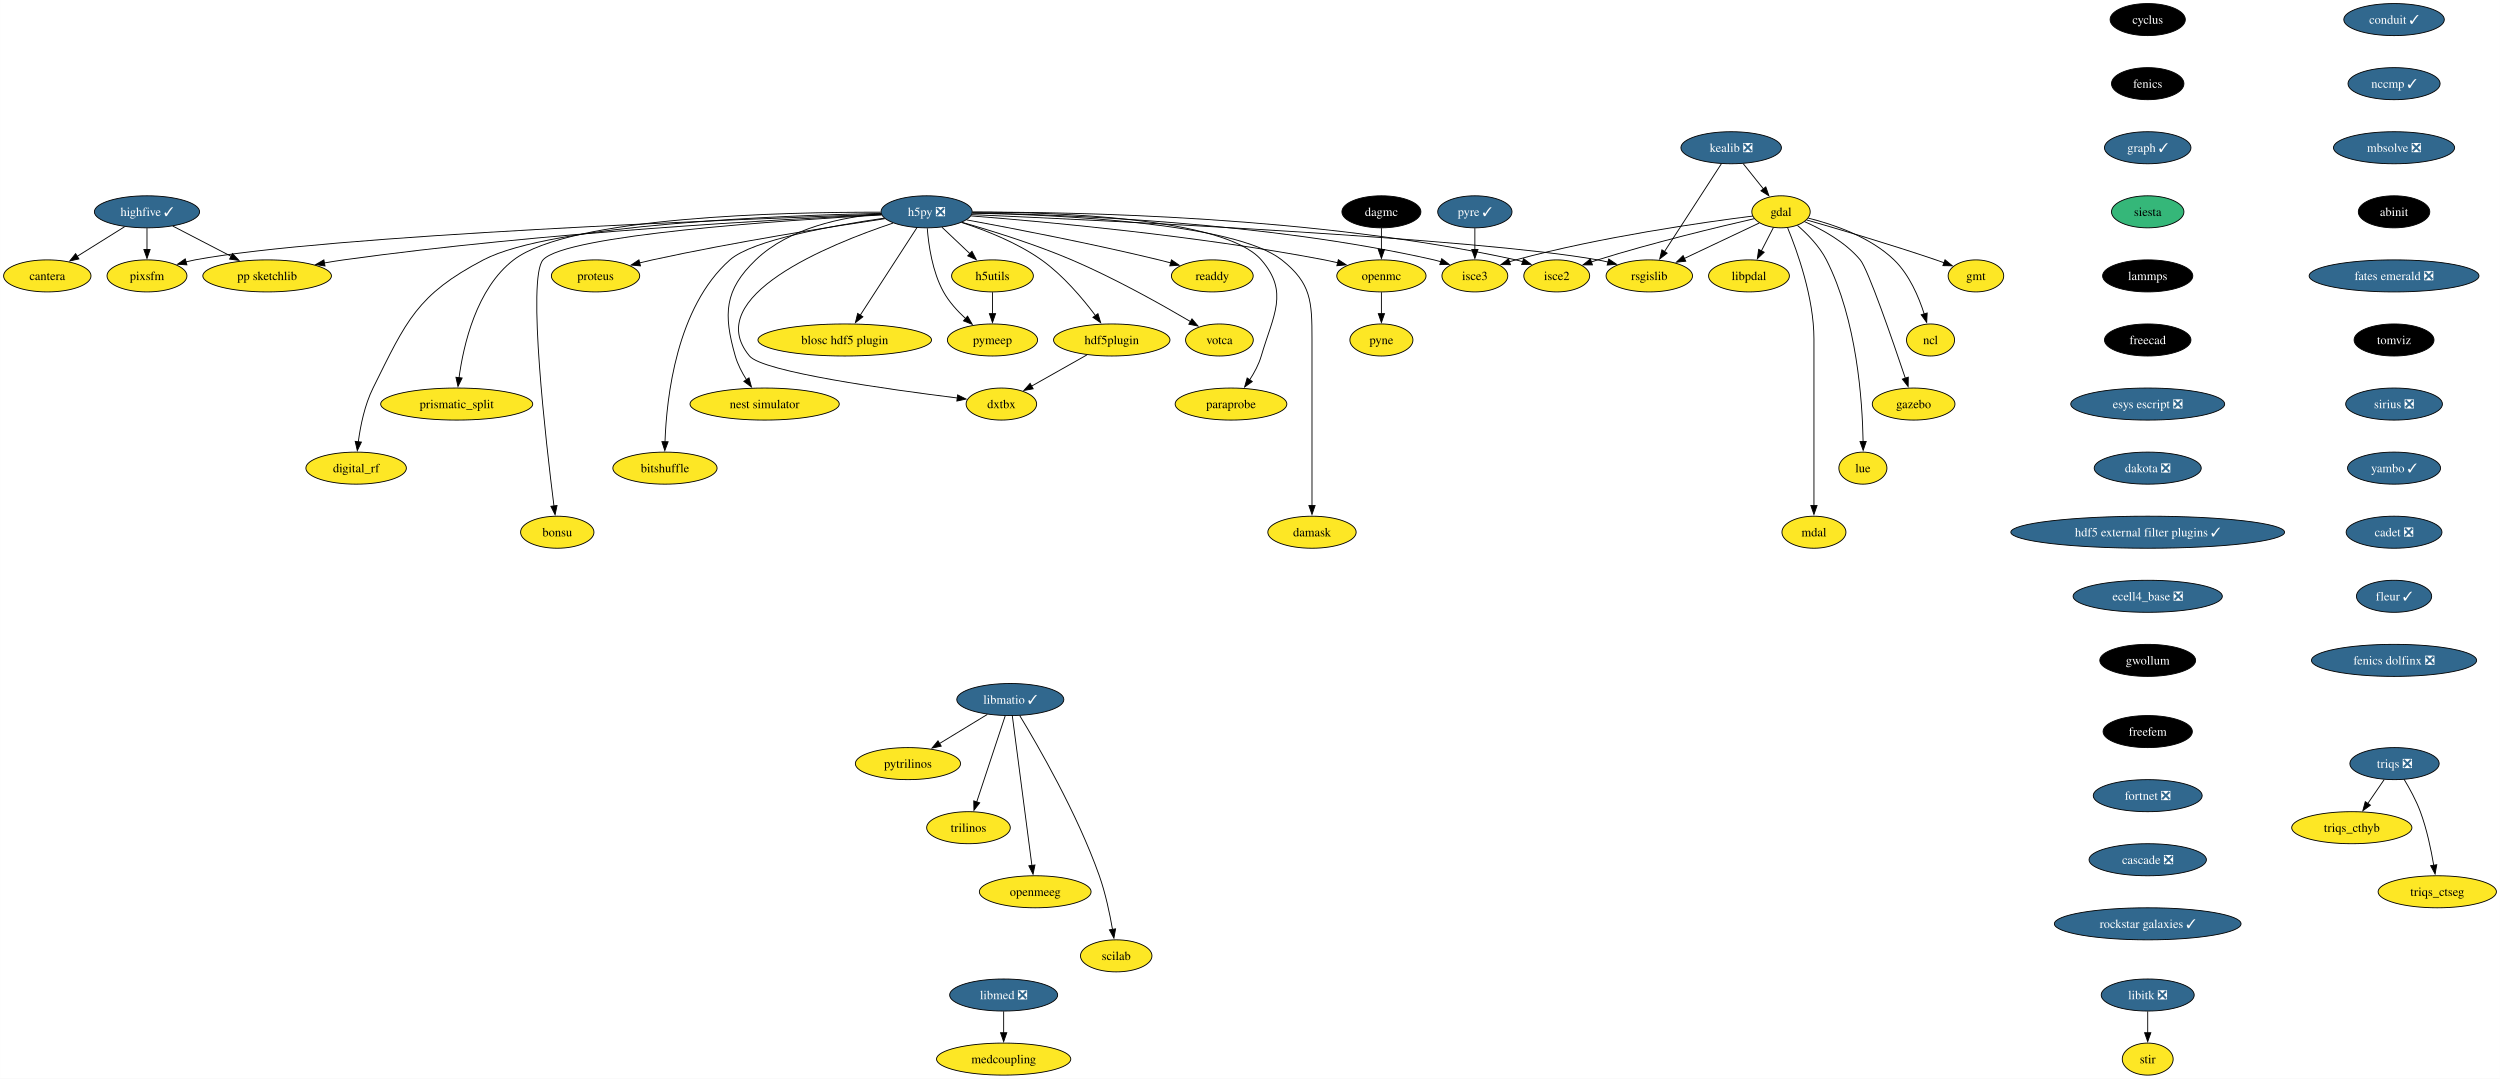
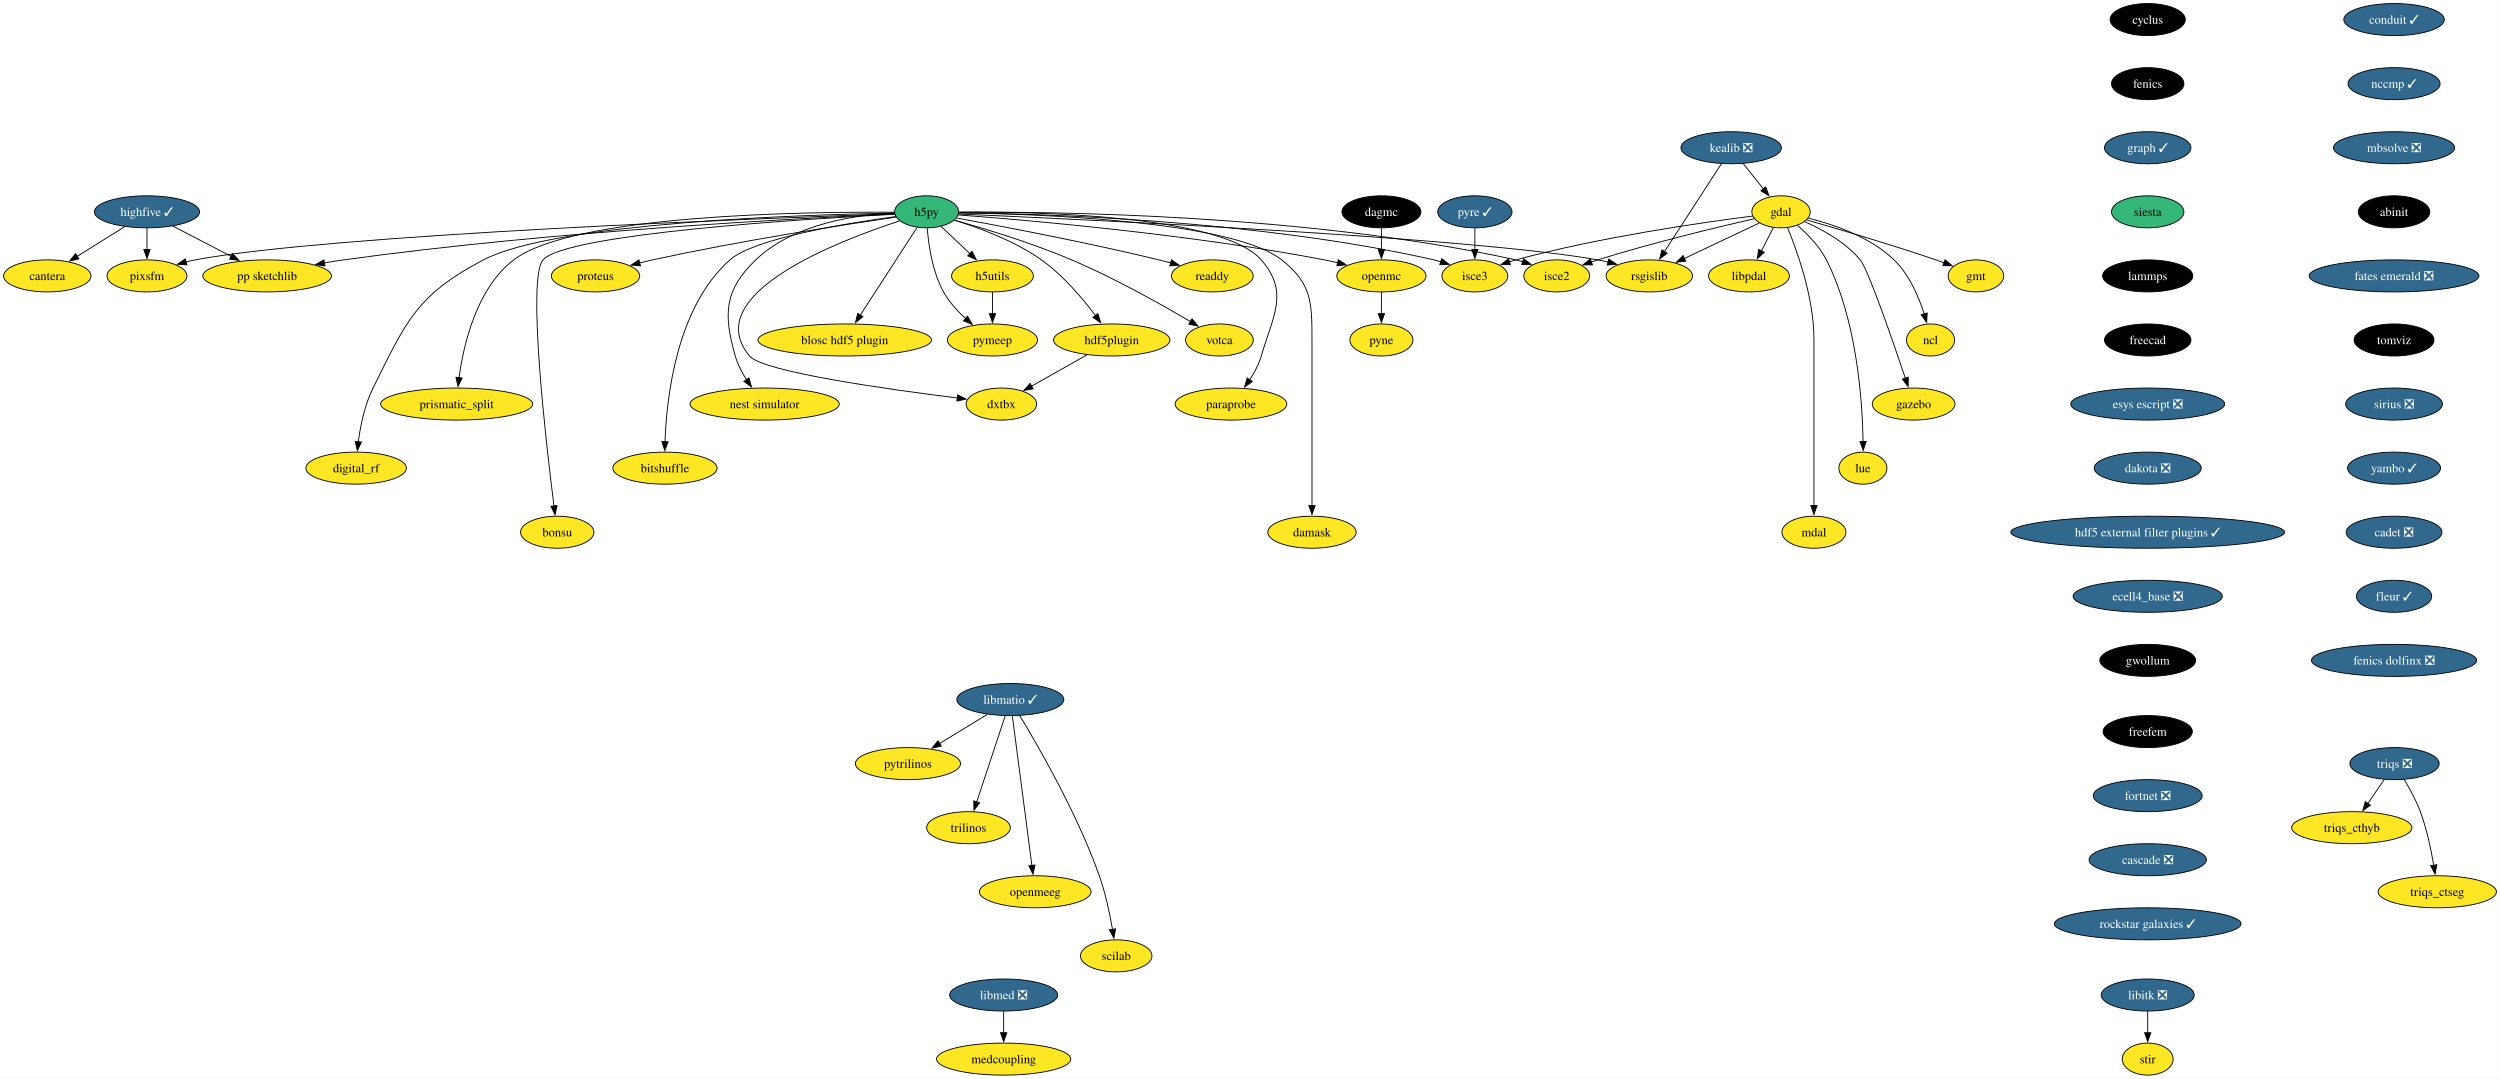
<svg xmlns="http://www.w3.org/2000/svg" xmlns:xlink="http://www.w3.org/1999/xlink" width="2809pt" height="1212pt" viewBox="0.00 0.00 2808.90 1212.00">
  <g id="graph0" class="graph" transform="scale(1 1) rotate(0) translate(4 1208)">
    <polygon fill="white" stroke="none" points="-4,4 -4,-1208 2804.9,-1208 2804.9,4 -4,4" />
    <g id="node1" class="node">
      <g id="a_node1">
        <a xlink:href="https://github.com/conda-forge/cyclus-feedstock" xlink:title="cyclus">
          <ellipse fill="#000000" stroke="black" cx="2409.12" cy="-1186" rx="42.26" ry="18" />
          <text text-anchor="middle" x="2409.12" y="-1181.33" font-family="Times,serif" font-size="14.00" fill="white">cyclus</text>
        </a>
      </g>
    </g>
    <g id="node2" class="node">
      <g id="a_node2">
        <a xlink:href="https://github.com/conda-forge/fenics-feedstock" xlink:title="fenics">
          <ellipse fill="#000000" stroke="black" cx="2409.12" cy="-1114" rx="40.69" ry="18" />
          <text text-anchor="middle" x="2409.12" y="-1109.33" font-family="Times,serif" font-size="14.00" fill="white">fenics</text>
        </a>
      </g>
    </g>
    <g id="node3" class="node">
      <g id="a_node3">
        <a xlink:href="https://github.com/conda-forge/graph-feedstock/pull/11" xlink:title="graph ✓">
          <ellipse fill="#31688e" stroke="black" cx="2409.12" cy="-1042" rx="48.58" ry="18" />
          <text text-anchor="middle" x="2409.12" y="-1037.33" font-family="Times,serif" font-size="14.00" fill="white">graph ✓</text>
        </a>
      </g>
    </g>
    <g id="node14" class="node">
      <g id="a_node14">
        <a xlink:href="https://github.com/conda-forge/siesta-feedstock" xlink:title="siesta">
          <ellipse fill="#35b779" stroke="black" cx="2409.12" cy="-970" rx="40.69" ry="18" />
          <text text-anchor="middle" x="2409.12" y="-965.33" font-family="Times,serif" font-size="14.00">siesta</text>
        </a>
      </g>
    </g>
    <g id="node4" class="node">
      <g id="a_node4">
        <a xlink:href="https://github.com/conda-forge/gdal-feedstock" xlink:title="gdal">
          <ellipse fill="#fde725" stroke="black" cx="1997.1" cy="-970" rx="32.79" ry="18" />
          <text text-anchor="middle" x="1997.1" y="-965.33" font-family="Times,serif" font-size="14.00">gdal</text>
        </a>
      </g>
    </g>
    <g id="node5" class="node">
      <g id="a_node5">
        <a xlink:href="https://github.com/conda-forge/gmt-feedstock" xlink:title="gmt">
          <ellipse fill="#fde725" stroke="black" cx="2216.1" cy="-898" rx="31.22" ry="18" />
          <text text-anchor="middle" x="2216.1" y="-893.33" font-family="Times,serif" font-size="14.00">gmt</text>
        </a>
      </g>
    </g>
    <g id="edge3" class="edge">
      <path fill="none" stroke="black" d="M2025.92,-960.85C2060.59,-950.9 2120.44,-933.27 2171.1,-916 2174.14,-914.96 2177.28,-913.86 2180.43,-912.72" />
      <polygon fill="black" stroke="black" points="2181.39,-916.1 2189.56,-909.35 2178.97,-909.53 2181.39,-916.1" />
    </g>
    <g id="node6" class="node">
      <g id="a_node6">
        <a xlink:href="https://github.com/conda-forge/ncl-feedstock" xlink:title="ncl">
          <ellipse fill="#fde725" stroke="black" cx="2165.1" cy="-826" rx="27" ry="18" />
          <text text-anchor="middle" x="2165.1" y="-821.33" font-family="Times,serif" font-size="14.00">ncl</text>
        </a>
      </g>
    </g>
    <g id="edge4" class="edge">
      <path fill="none" stroke="black" d="M2027.82,-962.9C2055.98,-955.89 2097.27,-941.87 2124.1,-916 2141.22,-899.49 2151.87,-874.48 2158.01,-855.17" />
      <polygon fill="black" stroke="black" points="2161.32,-856.32 2160.77,-845.74 2154.6,-854.35 2161.32,-856.32" />
    </g>
    <g id="node7" class="node">
      <g id="a_node7">
        <a xlink:href="https://github.com/conda-forge/rsgislib-feedstock" xlink:title="rsgislib">
          <ellipse fill="#fde725" stroke="black" cx="1849.1" cy="-898" rx="48.58" ry="18" />
          <text text-anchor="middle" x="1849.1" y="-893.33" font-family="Times,serif" font-size="14.00">rsgislib</text>
        </a>
      </g>
    </g>
    <g id="edge5" class="edge">
      <path fill="none" stroke="black" d="M1972.66,-957.44C1949.76,-946.61 1915.13,-930.23 1888.36,-917.57" />
      <polygon fill="black" stroke="black" points="1890.06,-914.5 1879.52,-913.39 1887.07,-920.83 1890.06,-914.5" />
    </g>
    <g id="node8" class="node">
      <g id="a_node8">
        <a xlink:href="https://github.com/conda-forge/isce2-feedstock" xlink:title="isce2">
          <ellipse fill="#fde725" stroke="black" cx="1745.1" cy="-898" rx="37" ry="18" />
          <text text-anchor="middle" x="1745.1" y="-893.33" font-family="Times,serif" font-size="14.00">isce2</text>
        </a>
      </g>
    </g>
    <g id="edge6" class="edge">
      <path fill="none" stroke="black" d="M1967.16,-962.31C1926.82,-953.07 1852.96,-935.33 1791.1,-916 1788.73,-915.26 1786.29,-914.46 1783.85,-913.64" />
      <polygon fill="black" stroke="black" points="1785.19,-910.4 1774.59,-910.39 1782.87,-917 1785.19,-910.4" />
    </g>
    <g id="node9" class="node">
      <g id="a_node9">
        <a xlink:href="https://github.com/conda-forge/gazebo-feedstock" xlink:title="gazebo">
          <ellipse fill="#fde725" stroke="black" cx="2146.1" cy="-754" rx="46.47" ry="18" />
          <text text-anchor="middle" x="2146.1" y="-749.33" font-family="Times,serif" font-size="14.00">gazebo</text>
        </a>
      </g>
    </g>
    <g id="edge7" class="edge">
      <path fill="none" stroke="black" d="M2023.37,-959.04C2043.07,-950.37 2069.4,-936.02 2086.1,-916 2094.94,-905.41 2122.33,-826.07 2136.85,-782.86" />
      <polygon fill="black" stroke="black" points="2140.08,-784.24 2139.93,-773.65 2133.44,-782.02 2140.08,-784.24" />
    </g>
    <g id="node10" class="node">
      <g id="a_node10">
        <a xlink:href="https://github.com/conda-forge/lue-feedstock" xlink:title="lue">
          <ellipse fill="#fde725" stroke="black" cx="2089.1" cy="-682" rx="27" ry="18" />
          <text text-anchor="middle" x="2089.1" y="-677.33" font-family="Times,serif" font-size="14.00">lue</text>
        </a>
      </g>
    </g>
    <g id="edge8" class="edge">
      <path fill="none" stroke="black" d="M2015.53,-954.76C2026.74,-945.06 2040.35,-931.25 2048.1,-916 2082.36,-848.58 2088.55,-757.62 2089.33,-711.85" />
      <polygon fill="black" stroke="black" points="2092.82,-711.99 2089.41,-701.97 2085.82,-711.94 2092.82,-711.99" />
    </g>
    <g id="node11" class="node">
      <g id="a_node11">
        <a xlink:href="https://github.com/conda-forge/mdal-feedstock" xlink:title="mdal">
          <ellipse fill="#fde725" stroke="black" cx="2034.1" cy="-610" rx="35.95" ry="18" />
          <text text-anchor="middle" x="2034.1" y="-605.33" font-family="Times,serif" font-size="14.00">mdal</text>
        </a>
      </g>
    </g>
    <g id="edge9" class="edge">
      <path fill="none" stroke="black" d="M2004.41,-952.32C2015.2,-926.15 2034.1,-873.62 2034.1,-827 2034.1,-827 2034.1,-827 2034.1,-753 2034.1,-713.74 2034.1,-668.38 2034.1,-639.69" />
      <polygon fill="black" stroke="black" points="2037.6,-640 2034.1,-630 2030.6,-640 2037.6,-640" />
    </g>
    <g id="node12" class="node">
      <g id="a_node12">
        <a xlink:href="https://github.com/conda-forge/isce3-feedstock" xlink:title="isce3">
          <ellipse fill="#fde725" stroke="black" cx="1653.1" cy="-898" rx="37" ry="18" />
          <text text-anchor="middle" x="1653.1" y="-893.33" font-family="Times,serif" font-size="14.00">isce3</text>
        </a>
      </g>
    </g>
    <g id="edge10" class="edge">
      <path fill="none" stroke="black" d="M1965.38,-965.24C1910.47,-958.33 1794.45,-941.87 1699.1,-916 1696.7,-915.35 1694.25,-914.62 1691.78,-913.85" />
      <polygon fill="black" stroke="black" points="1693.09,-910.6 1682.5,-910.72 1690.86,-917.23 1693.09,-910.6" />
    </g>
    <g id="node13" class="node">
      <g id="a_node13">
        <a xlink:href="https://github.com/conda-forge/libpdal-feedstock" xlink:title="libpdal">
          <ellipse fill="#fde725" stroke="black" cx="1961.1" cy="-898" rx="45.42" ry="18" />
          <text text-anchor="middle" x="1961.1" y="-893.33" font-family="Times,serif" font-size="14.00">libpdal</text>
        </a>
      </g>
    </g>
    <g id="edge11" class="edge">
      <path fill="none" stroke="black" d="M1988.57,-952.41C1984.51,-944.51 1979.54,-934.85 1974.96,-925.94" />
      <polygon fill="black" stroke="black" points="1978.2,-924.59 1970.52,-917.3 1971.98,-927.8 1978.2,-924.59" />
    </g>
    <g id="node43" class="node">
      <g id="a_node43">
        <a xlink:href="https://github.com/conda-forge/lammps-feedstock" xlink:title="lammps">
          <ellipse fill="#000000" stroke="black" cx="2409.12" cy="-898" rx="50.68" ry="18" />
          <text text-anchor="middle" x="2409.12" y="-893.33" font-family="Times,serif" font-size="14.00" fill="white">lammps</text>
        </a>
      </g>
    </g>
    <g id="node15" class="node">
      <g id="a_node15">
-         <a xlink:href="https://github.com/conda-forge/h5py-feedstock/pull/147" xlink:title="h5py ❎">
-           <ellipse fill="#31688e" stroke="black" cx="1037.1" cy="-970" rx="51.21" ry="18" />
-           <text text-anchor="middle" x="1037.1" y="-965.33" font-family="Times,serif" font-size="14.00" fill="white">h5py ❎</text>
+         <a xlink:href="https://github.com/conda-forge/h5py-feedstock" xlink:title="h5py">
+           <ellipse fill="#35b779" stroke="black" cx="1037.1" cy="-970" rx="35.95" ry="18" />
+           <text text-anchor="middle" x="1037.1" y="-965.33" font-family="Times,serif" font-size="14.00">h5py</text>
        </a>
      </g>
    </g>
    <g id="edge13" class="edge">
-       <path fill="none" stroke="black" d="M1087.99,-966.85C1234.49,-960.44 1655.4,-940.36 1791.1,-916 1794.94,-915.31 1798.88,-914.47 1802.82,-913.52" />
+       <path fill="none" stroke="black" d="M1073.15,-967.49C1203.57,-961.89 1650.48,-941.25 1791.1,-916 1794.94,-915.31 1798.88,-914.47 1802.82,-913.52" />
      <polygon fill="black" stroke="black" points="1803.55,-916.95 1812.35,-911.04 1801.79,-910.17 1803.55,-916.95" />
    </g>
    <g id="edge14" class="edge">
-       <path fill="none" stroke="black" d="M1088.47,-969.64C1200.69,-969.99 1475.6,-965.26 1699.1,-916 1701.7,-915.43 1704.35,-914.74 1706.99,-913.98" />
+       <path fill="none" stroke="black" d="M1073.5,-969.55C1174.26,-970.35 1464.9,-967.62 1699.1,-916 1701.7,-915.43 1704.35,-914.74 1706.99,-913.98" />
      <polygon fill="black" stroke="black" points="1707.86,-917.38 1716.3,-910.97 1705.71,-910.72 1707.86,-917.38" />
    </g>
    <g id="edge15" class="edge">
-       <path fill="none" stroke="black" d="M1088.51,-968.69C1189.29,-967.1 1419.33,-958.65 1607.1,-916 1609.7,-915.41 1612.34,-914.71 1614.98,-913.94" />
+       <path fill="none" stroke="black" d="M1073.3,-968.89C1164.23,-967.92 1409.15,-960.96 1607.1,-916 1609.7,-915.41 1612.34,-914.71 1614.98,-913.94" />
      <polygon fill="black" stroke="black" points="1615.86,-917.34 1624.29,-910.91 1613.7,-910.68 1615.86,-917.34" />
    </g>
    <g id="node16" class="node">
      <g id="a_node16">
        <a xlink:href="https://github.com/conda-forge/openmc-feedstock" xlink:title="openmc">
          <ellipse fill="#fde725" stroke="black" cx="1548.1" cy="-898" rx="50.16" ry="18" />
          <text text-anchor="middle" x="1548.1" y="-893.33" font-family="Times,serif" font-size="14.00">openmc</text>
        </a>
      </g>
    </g>
    <g id="edge16" class="edge">
-       <path fill="none" stroke="black" d="M1087.07,-965.4C1170.06,-958.9 1341.33,-943.28 1484.1,-916 1489,-915.06 1494.07,-913.96 1499.12,-912.77" />
+       <path fill="none" stroke="black" d="M1072.71,-966.5C1148.77,-960.79 1332.51,-944.97 1484.1,-916 1489,-915.06 1494.07,-913.96 1499.12,-912.77" />
      <polygon fill="black" stroke="black" points="1499.73,-916.22 1508.6,-910.41 1498.05,-909.43 1499.73,-916.22" />
    </g>
    <g id="node17" class="node">
      <g id="a_node17">
        <a xlink:href="https://github.com/conda-forge/h5utils-feedstock" xlink:title="h5utils">
          <ellipse fill="#fde725" stroke="black" cx="1111.1" cy="-898" rx="45.95" ry="18" />
          <text text-anchor="middle" x="1111.1" y="-893.33" font-family="Times,serif" font-size="14.00">h5utils</text>
        </a>
      </g>
    </g>
    <g id="edge17" class="edge">
-       <path fill="none" stroke="black" d="M1054.27,-952.76C1063.61,-943.93 1075.34,-932.83 1085.72,-923.01" />
-       <polygon fill="black" stroke="black" points="1088.07,-925.6 1092.93,-916.19 1083.26,-920.52 1088.07,-925.6" />
+       <path fill="none" stroke="black" d="M1053.16,-953.81C1062.69,-944.8 1074.97,-933.18 1085.78,-922.95" />
+       <polygon fill="black" stroke="black" points="1088.09,-925.59 1092.95,-916.17 1083.28,-920.5 1088.09,-925.59" />
    </g>
    <g id="node18" class="node">
      <g id="a_node18">
        <a xlink:href="https://github.com/conda-forge/pymeep-feedstock" xlink:title="pymeep">
          <ellipse fill="#fde725" stroke="black" cx="1111.1" cy="-826" rx="50.68" ry="18" />
          <text text-anchor="middle" x="1111.1" y="-821.33" font-family="Times,serif" font-size="14.00">pymeep</text>
        </a>
      </g>
    </g>
    <g id="edge18" class="edge">
      <path fill="none" stroke="black" d="M1037.83,-951.55C1039.26,-932.81 1043.52,-902.65 1056.1,-880 1062.3,-868.84 1071.61,-858.59 1080.82,-850.13" />
      <polygon fill="black" stroke="black" points="1083.1,-852.78 1088.37,-843.59 1078.52,-847.49 1083.1,-852.78" />
    </g>
    <g id="node19" class="node">
      <g id="a_node19">
        <a xlink:href="https://github.com/conda-forge/blosc-hdf5-plugin-feedstock" xlink:title="blosc hdf5 plugin">
          <ellipse fill="#fde725" stroke="black" cx="945.1" cy="-826" rx="97.51" ry="18" />
          <text text-anchor="middle" x="945.1" y="-821.33" font-family="Times,serif" font-size="14.00">blosc hdf5 plugin</text>
        </a>
      </g>
    </g>
    <g id="edge19" class="edge">
-       <path fill="none" stroke="black" d="M1026.19,-952.15C1010.44,-927.84 981.17,-882.66 962.44,-853.75" />
-       <polygon fill="black" stroke="black" points="965.49,-852.03 957.11,-845.54 959.61,-855.83 965.49,-852.03" />
+       <path fill="none" stroke="black" d="M1026.37,-952.43C1010.68,-928.22 981.32,-882.89 962.51,-853.87" />
+       <polygon fill="black" stroke="black" points="965.54,-852.11 957.17,-845.62 959.67,-855.91 965.54,-852.11" />
    </g>
    <g id="node20" class="node">
      <g id="a_node20">
        <a xlink:href="https://github.com/conda-forge/nest-simulator-feedstock" xlink:title="nest simulator">
          <ellipse fill="#fde725" stroke="black" cx="855.1" cy="-754" rx="83.83" ry="18" />
          <text text-anchor="middle" x="855.1" y="-749.33" font-family="Times,serif" font-size="14.00">nest simulator</text>
        </a>
      </g>
    </g>
    <g id="edge20" class="edge">
-       <path fill="none" stroke="black" d="M986.13,-967.86C943.19,-964.2 882.88,-952.3 845.1,-916 809.72,-882 808.61,-855.19 822.1,-808 824.77,-798.66 829.61,-789.37 834.78,-781.24" />
+       <path fill="none" stroke="black" d="M1001.01,-968.86C958.25,-966.74 887.49,-956.73 845.1,-916 809.72,-882 808.61,-855.19 822.1,-808 824.77,-798.66 829.61,-789.37 834.78,-781.24" />
      <polygon fill="black" stroke="black" points="837.51,-783.44 840.27,-773.21 831.73,-779.49 837.51,-783.44" />
    </g>
    <g id="node21" class="node">
      <g id="a_node21">
        <a xlink:href="https://github.com/conda-forge/bitshuffle-feedstock" xlink:title="bitshuffle">
          <ellipse fill="#fde725" stroke="black" cx="743.1" cy="-682" rx="58.57" ry="18" />
          <text text-anchor="middle" x="743.1" y="-677.33" font-family="Times,serif" font-size="14.00">bitshuffle</text>
        </a>
      </g>
    </g>
    <g id="edge21" class="edge">
-       <path fill="none" stroke="black" d="M989.55,-962.88C932.55,-954.67 841.53,-938.47 816.1,-916 756.07,-862.95 744.89,-761.25 743.15,-711.64" />
+       <path fill="none" stroke="black" d="M1002.29,-964.67C947.25,-957.17 843.53,-940.23 816.1,-916 756.07,-862.95 744.89,-761.25 743.15,-711.64" />
      <polygon fill="black" stroke="black" points="746.65,-711.64 742.92,-701.72 739.65,-711.8 746.65,-711.64" />
    </g>
    <g id="node22" class="node">
      <g id="a_node22">
        <a xlink:href="https://github.com/conda-forge/bonsu-feedstock" xlink:title="bonsu">
          <ellipse fill="#fde725" stroke="black" cx="622.1" cy="-610" rx="41.21" ry="18" />
          <text text-anchor="middle" x="622.1" y="-605.33" font-family="Times,serif" font-size="14.00">bonsu</text>
        </a>
      </g>
    </g>
    <g id="edge22" class="edge">
-       <path fill="none" stroke="black" d="M986.62,-966.49C878.23,-960.58 630.99,-944.13 606.1,-916 588.05,-895.59 609.32,-711.22 618.39,-639.43" />
+       <path fill="none" stroke="black" d="M1001.14,-967.26C902.31,-962.12 632.17,-945.47 606.1,-916 588.05,-895.59 609.32,-711.22 618.39,-639.43" />
      <polygon fill="black" stroke="black" points="621.84,-640.02 619.64,-629.66 614.9,-639.13 621.84,-640.02" />
    </g>
    <g id="node23" class="node">
      <g id="a_node23">
        <a xlink:href="https://github.com/conda-forge/proteus-feedstock" xlink:title="proteus">
          <ellipse fill="#fde725" stroke="black" cx="665.1" cy="-898" rx="49.63" ry="18" />
          <text text-anchor="middle" x="665.1" y="-893.33" font-family="Times,serif" font-size="14.00">proteus</text>
        </a>
      </g>
    </g>
    <g id="edge23" class="edge">
-       <path fill="none" stroke="black" d="M990.15,-962.25C929.54,-953.24 820.94,-936.06 729.1,-916 724.3,-914.95 719.31,-913.78 714.34,-912.55" />
+       <path fill="none" stroke="black" d="M1002.73,-964.11C945.61,-955.75 827.7,-937.53 729.1,-916 724.3,-914.95 719.31,-913.78 714.34,-912.55" />
      <polygon fill="black" stroke="black" points="715.57,-909.25 705.02,-910.18 713.85,-916.04 715.57,-909.25" />
    </g>
    <g id="node24" class="node">
      <g id="a_node24">
        <a xlink:href="https://github.com/conda-forge/hdf5plugin-feedstock" xlink:title="hdf5plugin">
          <ellipse fill="#fde725" stroke="black" cx="1245.1" cy="-826" rx="65.41" ry="18" />
          <text text-anchor="middle" x="1245.1" y="-821.33" font-family="Times,serif" font-size="14.00">hdf5plugin</text>
        </a>
      </g>
    </g>
    <g id="edge24" class="edge">
-       <path fill="none" stroke="black" d="M1076.4,-958.02C1103.24,-949.33 1138.76,-935.41 1166.1,-916 1190.32,-898.81 1212.24,-872.87 1226.82,-853.42" />
+       <path fill="none" stroke="black" d="M1068.28,-960.58C1095.72,-952.19 1135.9,-937.44 1166.1,-916 1190.32,-898.81 1212.24,-872.87 1226.82,-853.42" />
      <polygon fill="black" stroke="black" points="1229.59,-855.56 1232.66,-845.42 1223.94,-851.43 1229.59,-855.56" />
    </g>
    <g id="node25" class="node">
      <g id="a_node25">
        <a xlink:href="https://github.com/conda-forge/prismatic_split-feedstock" xlink:title="prismatic_split">
          <ellipse fill="#fde725" stroke="black" cx="509.1" cy="-754" rx="85.41" ry="18" />
          <text text-anchor="middle" x="509.1" y="-749.33" font-family="Times,serif" font-size="14.00">prismatic_split</text>
        </a>
      </g>
    </g>
    <g id="edge25" class="edge">
-       <path fill="none" stroke="black" d="M985.45,-969.58C878.33,-969.78 636.69,-964.65 573.1,-916 531.18,-883.92 516.66,-820.16 511.67,-783.23" />
+       <path fill="none" stroke="black" d="M1001,-969.52C903.89,-970.2 639.99,-967.18 573.1,-916 531.18,-883.92 516.66,-820.16 511.67,-783.23" />
      <polygon fill="black" stroke="black" points="515.2,-783.27 510.54,-773.76 508.25,-784.1 515.2,-783.27" />
    </g>
    <g id="node26" class="node">
      <g id="a_node26">
        <a xlink:href="https://github.com/conda-forge/digital_rf-feedstock" xlink:title="digital_rf">
          <ellipse fill="#fde725" stroke="black" cx="396.1" cy="-682" rx="56.47" ry="18" />
          <text text-anchor="middle" x="396.1" y="-677.33" font-family="Times,serif" font-size="14.00">digital_rf</text>
        </a>
      </g>
    </g>
    <g id="edge26" class="edge">
-       <path fill="none" stroke="black" d="M985.85,-968.27C874.8,-965.94 615.82,-956.23 539.1,-916 464.31,-876.78 452.65,-847.66 415.1,-772 405.7,-753.05 400.94,-729.58 398.53,-711.5" />
+       <path fill="none" stroke="black" d="M1001.05,-968.56C900.58,-966.82 619.57,-958.19 539.1,-916 464.31,-876.78 452.65,-847.66 415.1,-772 405.7,-753.05 400.94,-729.58 398.53,-711.5" />
      <polygon fill="black" stroke="black" points="402.03,-711.27 397.41,-701.73 395.07,-712.07 402.03,-711.27" />
    </g>
    <g id="node27" class="node">
      <g id="a_node27">
        <a xlink:href="https://github.com/conda-forge/damask-feedstock" xlink:title="damask">
          <ellipse fill="#fde725" stroke="black" cx="1470.1" cy="-610" rx="49.63" ry="18" />
          <text text-anchor="middle" x="1470.1" y="-605.33" font-family="Times,serif" font-size="14.00">damask</text>
        </a>
      </g>
    </g>
    <g id="edge27" class="edge">
-       <path fill="none" stroke="black" d="M1088.46,-968.54C1183.8,-966.68 1383.27,-957.77 1436.1,-916 1469.32,-889.74 1470.1,-869.34 1470.1,-827 1470.1,-827 1470.1,-827 1470.1,-753 1470.1,-713.74 1470.1,-668.38 1470.1,-639.69" />
+       <path fill="none" stroke="black" d="M1073.2,-968.8C1160.56,-967.6 1380.26,-960.15 1436.1,-916 1469.32,-889.74 1470.1,-869.34 1470.1,-827 1470.1,-827 1470.1,-827 1470.1,-753 1470.1,-713.74 1470.1,-668.38 1470.1,-639.69" />
      <polygon fill="black" stroke="black" points="1473.6,-640 1470.1,-630 1466.6,-640 1473.6,-640" />
    </g>
    <g id="node28" class="node">
      <g id="a_node28">
        <a xlink:href="https://github.com/conda-forge/pp-sketchlib-feedstock" xlink:title="pp sketchlib">
          <ellipse fill="#fde725" stroke="black" cx="296.1" cy="-898" rx="72.25" ry="18" />
          <text text-anchor="middle" x="296.1" y="-893.33" font-family="Times,serif" font-size="14.00">pp sketchlib</text>
        </a>
      </g>
    </g>
    <g id="edge28" class="edge">
-       <path fill="none" stroke="black" d="M986.35,-966.87C875.99,-961.82 606.13,-947.1 382.1,-916 375,-915.01 367.59,-913.81 360.24,-912.51" />
+       <path fill="none" stroke="black" d="M1001.09,-967.53C901.96,-963.19 616.87,-948.59 382.1,-916 375,-915.01 367.59,-913.81 360.24,-912.51" />
      <polygon fill="black" stroke="black" points="361.12,-909.12 350.65,-910.75 359.85,-916 361.12,-909.12" />
    </g>
    <g id="node29" class="node">
      <g id="a_node29">
        <a xlink:href="https://github.com/conda-forge/readdy-feedstock" xlink:title="readdy">
          <ellipse fill="#fde725" stroke="black" cx="1358.1" cy="-898" rx="45.95" ry="18" />
          <text text-anchor="middle" x="1358.1" y="-893.33" font-family="Times,serif" font-size="14.00">readdy</text>
        </a>
      </g>
    </g>
    <g id="edge29" class="edge">
-       <path fill="none" stroke="black" d="M1082.13,-960.93C1134.33,-951.33 1222.84,-934.28 1298.1,-916 1302.42,-914.95 1306.89,-913.8 1311.36,-912.61" />
+       <path fill="none" stroke="black" d="M1070.66,-963.03C1120.51,-953.96 1217,-935.69 1298.1,-916 1302.42,-914.95 1306.89,-913.8 1311.36,-912.61" />
      <polygon fill="black" stroke="black" points="1312.19,-916.02 1320.91,-910 1310.34,-909.26 1312.19,-916.02" />
    </g>
    <g id="node30" class="node">
      <g id="a_node30">
        <a xlink:href="https://github.com/conda-forge/votca-feedstock" xlink:title="votca">
          <ellipse fill="#fde725" stroke="black" cx="1366.1" cy="-826" rx="38.06" ry="18" />
          <text text-anchor="middle" x="1366.1" y="-821.33" font-family="Times,serif" font-size="14.00">votca</text>
        </a>
      </g>
    </g>
    <g id="edge30" class="edge">
-       <path fill="none" stroke="black" d="M1076.68,-958.27C1110.14,-948.7 1159.05,-933.52 1200.1,-916 1248.21,-895.47 1301.01,-865.85 1333.85,-846.52" />
+       <path fill="none" stroke="black" d="M1068.35,-960.63C1101.61,-951.32 1155.49,-935.03 1200.1,-916 1248.21,-895.47 1301.01,-865.85 1333.85,-846.52" />
      <polygon fill="black" stroke="black" points="1335.26,-849.75 1342.08,-841.64 1331.69,-843.73 1335.26,-849.75" />
    </g>
    <g id="node31" class="node">
      <g id="a_node31">
        <a xlink:href="https://github.com/conda-forge/dxtbx-feedstock" xlink:title="dxtbx">
          <ellipse fill="#fde725" stroke="black" cx="1121.1" cy="-754" rx="39.63" ry="18" />
          <text text-anchor="middle" x="1121.1" y="-749.33" font-family="Times,serif" font-size="14.00">dxtbx</text>
        </a>
      </g>
    </g>
    <g id="edge31" class="edge">
-       <path fill="none" stroke="black" d="M999.44,-957.38C927.56,-933.34 782.68,-874.76 838.1,-808 852.89,-790.19 994.45,-770.4 1071.58,-760.83" />
+       <path fill="none" stroke="black" d="M1006.88,-959.83C938.21,-937.53 780.7,-877.16 838.1,-808 852.89,-790.19 994.45,-770.4 1071.58,-760.83" />
      <polygon fill="black" stroke="black" points="1071.92,-764.31 1081.42,-759.62 1071.07,-757.36 1071.92,-764.31" />
    </g>
    <g id="node32" class="node">
      <g id="a_node32">
        <a xlink:href="https://github.com/conda-forge/paraprobe-feedstock" xlink:title="paraprobe">
          <ellipse fill="#fde725" stroke="black" cx="1379.1" cy="-754" rx="62.78" ry="18" />
          <text text-anchor="middle" x="1379.1" y="-749.33" font-family="Times,serif" font-size="14.00">paraprobe</text>
        </a>
      </g>
    </g>
    <g id="edge32" class="edge">
-       <path fill="none" stroke="black" d="M1088.8,-969.68C1181.84,-969.67 1371.7,-963.65 1413.1,-916 1444.59,-879.77 1426.61,-854.06 1413.1,-808 1410.35,-798.6 1405.36,-789.29 1400.04,-781.16" />
+       <path fill="none" stroke="black" d="M1073.45,-969.62C1159.02,-970.23 1369.27,-966.45 1413.1,-916 1444.59,-879.77 1426.61,-854.06 1413.1,-808 1410.35,-798.6 1405.36,-789.29 1400.04,-781.16" />
      <polygon fill="black" stroke="black" points="1403,-779.29 1394.38,-773.13 1397.28,-783.32 1403,-779.29" />
    </g>
    <g id="node33" class="node">
      <g id="a_node33">
        <a xlink:href="https://github.com/conda-forge/pixsfm-feedstock" xlink:title="pixsfm">
          <ellipse fill="#fde725" stroke="black" cx="161.1" cy="-898" rx="44.9" ry="18" />
          <text text-anchor="middle" x="161.1" y="-893.33" font-family="Times,serif" font-size="14.00">pixsfm</text>
        </a>
      </g>
    </g>
    <g id="edge33" class="edge">
-       <path fill="none" stroke="black" d="M986.08,-967.32C830.59,-961.94 364.2,-943.85 215.1,-916 211.73,-915.37 208.28,-914.6 204.83,-913.73" />
+       <path fill="none" stroke="black" d="M1001.15,-967.83C863.41,-963.18 369.38,-944.82 215.1,-916 211.73,-915.37 208.28,-914.6 204.83,-913.73" />
      <polygon fill="black" stroke="black" points="205.94,-910.41 195.37,-911.11 204.07,-917.15 205.94,-910.41" />
    </g>
    <g id="node34" class="node">
      <g id="a_node34">
        <a xlink:href="https://github.com/conda-forge/pyne-feedstock" xlink:title="pyne">
          <ellipse fill="#fde725" stroke="black" cx="1548.1" cy="-826" rx="35.42" ry="18" />
          <text text-anchor="middle" x="1548.1" y="-821.33" font-family="Times,serif" font-size="14.00">pyne</text>
        </a>
      </g>
    </g>
    <g id="edge34" class="edge">
      <path fill="none" stroke="black" d="M1548.1,-879.7C1548.1,-872.41 1548.1,-863.73 1548.1,-855.54" />
      <polygon fill="black" stroke="black" points="1551.6,-855.62 1548.1,-845.62 1544.6,-855.62 1551.6,-855.62" />
    </g>
    <g id="edge35" class="edge">
      <path fill="none" stroke="black" d="M1111.1,-879.7C1111.1,-872.41 1111.1,-863.73 1111.1,-855.54" />
      <polygon fill="black" stroke="black" points="1114.6,-855.62 1111.1,-845.62 1107.6,-855.62 1114.6,-855.62" />
    </g>
    <g id="edge36" class="edge">
      <path fill="none" stroke="black" d="M1217.28,-809.29C1198.88,-798.9 1174.64,-785.22 1155.1,-774.19" />
      <polygon fill="black" stroke="black" points="1156.82,-771.15 1146.39,-769.28 1153.38,-777.24 1156.82,-771.15" />
    </g>
    <g id="node35" class="node">
      <g id="a_node35">
        <a xlink:href="https://github.com/conda-forge/kealib-feedstock/pull/65" xlink:title="kealib ❎">
          <ellipse fill="#31688e" stroke="black" cx="1941.1" cy="-1042" rx="56.47" ry="18" />
          <text text-anchor="middle" x="1941.1" y="-1037.33" font-family="Times,serif" font-size="14.00" fill="white">kealib ❎</text>
        </a>
      </g>
    </g>
    <g id="edge37" class="edge">
      <path fill="none" stroke="black" d="M1954.66,-1024.05C1961.46,-1015.56 1969.82,-1005.11 1977.32,-995.73" />
      <polygon fill="black" stroke="black" points="1979.98,-998.01 1983.49,-988.01 1974.51,-993.63 1979.98,-998.01" />
    </g>
    <g id="edge38" class="edge">
      <path fill="none" stroke="black" d="M1930.01,-1023.87C1914.1,-999.33 1884.7,-953.94 1866.06,-925.17" />
      <polygon fill="black" stroke="black" points="1869.15,-923.51 1860.78,-917.02 1863.28,-927.31 1869.15,-923.51" />
    </g>
    <g id="node36" class="node">
      <g id="a_node36">
        <a xlink:href="https://github.com/conda-forge/libitk-feedstock/pull/99" xlink:title="libitk ❎">
          <ellipse fill="#31688e" stroke="black" cx="2409.12" cy="-90" rx="52.26" ry="18" />
          <text text-anchor="middle" x="2409.12" y="-85.33" font-family="Times,serif" font-size="14.00" fill="white">libitk ❎</text>
        </a>
      </g>
    </g>
    <g id="node37" class="node">
      <g id="a_node37">
        <a xlink:href="https://github.com/conda-forge/stir-feedstock" xlink:title="stir">
          <ellipse fill="#fde725" stroke="black" cx="2409.12" cy="-18" rx="28.59" ry="18" />
          <text text-anchor="middle" x="2409.12" y="-13.32" font-family="Times,serif" font-size="14.00">stir</text>
        </a>
      </g>
    </g>
    <g id="edge39" class="edge">
      <path fill="none" stroke="black" d="M2409.12,-71.7C2409.12,-64.41 2409.12,-55.73 2409.12,-47.54" />
      <polygon fill="black" stroke="black" points="2412.62,-47.62 2409.12,-37.62 2405.62,-47.62 2412.62,-47.62" />
    </g>
    <g id="node38" class="node">
      <g id="a_node38">
        <a xlink:href="https://github.com/conda-forge/libmatio-feedstock/pull/53" xlink:title="libmatio ✓">
          <ellipse fill="#31688e" stroke="black" cx="1131.13" cy="-422" rx="60.15" ry="18" />
          <text text-anchor="middle" x="1131.13" y="-417.32" font-family="Times,serif" font-size="14.00" fill="white">libmatio ✓</text>
        </a>
      </g>
    </g>
    <g id="node39" class="node">
      <g id="a_node39">
        <a xlink:href="https://github.com/conda-forge/pytrilinos-feedstock" xlink:title="pytrilinos">
          <ellipse fill="#fde725" stroke="black" cx="1016.13" cy="-350" rx="59.1" ry="18" />
          <text text-anchor="middle" x="1016.13" y="-345.32" font-family="Times,serif" font-size="14.00">pytrilinos</text>
        </a>
      </g>
    </g>
    <g id="edge40" class="edge">
      <path fill="none" stroke="black" d="M1105.32,-405.29C1089.49,-395.65 1069,-383.18 1051.65,-372.62" />
      <polygon fill="black" stroke="black" points="1053.51,-369.65 1043.15,-367.44 1049.87,-375.63 1053.51,-369.65" />
    </g>
    <g id="node40" class="node">
      <g id="a_node40">
        <a xlink:href="https://github.com/conda-forge/trilinos-feedstock" xlink:title="trilinos">
          <ellipse fill="#fde725" stroke="black" cx="1084.13" cy="-278" rx="47" ry="18" />
          <text text-anchor="middle" x="1084.13" y="-273.32" font-family="Times,serif" font-size="14.00">trilinos</text>
        </a>
      </g>
    </g>
    <g id="edge41" class="edge">
      <path fill="none" stroke="black" d="M1125.37,-403.59C1117.4,-379.5 1102.92,-335.75 1093.41,-307.03" />
      <polygon fill="black" stroke="black" points="1096.73,-305.94 1090.27,-297.55 1090.09,-308.14 1096.73,-305.94" />
    </g>
    <g id="node41" class="node">
      <g id="a_node41">
        <a xlink:href="https://github.com/conda-forge/openmeeg-feedstock" xlink:title="openmeeg">
          <ellipse fill="#fde725" stroke="black" cx="1159.13" cy="-206" rx="62.78" ry="18" />
          <text text-anchor="middle" x="1159.13" y="-201.33" font-family="Times,serif" font-size="14.00">openmeeg</text>
        </a>
      </g>
    </g>
    <g id="edge42" class="edge">
      <path fill="none" stroke="black" d="M1133.37,-403.85C1138.18,-367.14 1149.49,-280.66 1155.4,-235.53" />
      <polygon fill="black" stroke="black" points="1158.85,-236.1 1156.68,-225.73 1151.91,-235.19 1158.85,-236.1" />
    </g>
    <g id="node42" class="node">
      <g id="a_node42">
        <a xlink:href="https://github.com/conda-forge/scilab-feedstock" xlink:title="scilab">
          <ellipse fill="#fde725" stroke="black" cx="1250.13" cy="-134" rx="40.16" ry="18" />
          <text text-anchor="middle" x="1250.13" y="-129.32" font-family="Times,serif" font-size="14.00">scilab</text>
        </a>
      </g>
    </g>
    <g id="edge43" class="edge">
      <path fill="none" stroke="black" d="M1141.68,-404.02C1161.91,-370.72 1206.38,-293.97 1231.13,-224 1238.07,-204.39 1242.89,-181.42 1245.95,-163.73" />
      <polygon fill="black" stroke="black" points="1249.39,-164.35 1247.54,-153.92 1242.48,-163.23 1249.39,-164.35" />
    </g>
    <g id="node46" class="node">
      <g id="a_node46">
        <a xlink:href="https://github.com/conda-forge/freecad-feedstock" xlink:title="freecad">
          <ellipse fill="#000000" stroke="black" cx="2409.12" cy="-826" rx="48.58" ry="18" />
          <text text-anchor="middle" x="2409.12" y="-821.33" font-family="Times,serif" font-size="14.00" fill="white">freecad</text>
        </a>
      </g>
    </g>
    <g id="node44" class="node">
      <g id="a_node44">
        <a xlink:href="https://github.com/conda-forge/libmed-feedstock/pull/69" xlink:title="libmed ❎">
          <ellipse fill="#31688e" stroke="black" cx="1123.66" cy="-90" rx="60.68" ry="18" />
          <text text-anchor="middle" x="1123.66" y="-85.33" font-family="Times,serif" font-size="14.00" fill="white">libmed ❎</text>
        </a>
      </g>
    </g>
    <g id="node45" class="node">
      <g id="a_node45">
        <a xlink:href="https://github.com/conda-forge/medcoupling-feedstock" xlink:title="medcoupling">
          <ellipse fill="#fde725" stroke="black" cx="1123.66" cy="-18" rx="75.41" ry="18" />
          <text text-anchor="middle" x="1123.66" y="-13.32" font-family="Times,serif" font-size="14.00">medcoupling</text>
        </a>
      </g>
    </g>
    <g id="edge45" class="edge">
      <path fill="none" stroke="black" d="M1123.66,-71.7C1123.66,-64.41 1123.66,-55.73 1123.66,-47.54" />
      <polygon fill="black" stroke="black" points="1127.16,-47.62 1123.66,-37.62 1120.16,-47.62 1127.16,-47.62" />
    </g>
    <g id="node47" class="node">
      <g id="a_node47">
        <a xlink:href="https://github.com/conda-forge/esys-escript-feedstock/pull/76" xlink:title="esys escript ❎">
          <ellipse fill="#31688e" stroke="black" cx="2409.12" cy="-754" rx="86.46" ry="18" />
          <text text-anchor="middle" x="2409.12" y="-749.33" font-family="Times,serif" font-size="14.00" fill="white">esys escript ❎</text>
        </a>
      </g>
    </g>
    <g id="node50" class="node">
      <g id="a_node50">
        <a xlink:href="https://github.com/conda-forge/dakota-feedstock/pull/52" xlink:title="dakota ❎">
          <ellipse fill="#31688e" stroke="black" cx="2409.12" cy="-682" rx="60.15" ry="18" />
          <text text-anchor="middle" x="2409.12" y="-677.33" font-family="Times,serif" font-size="14.00" fill="white">dakota ❎</text>
        </a>
      </g>
    </g>
    <g id="node48" class="node">
      <g id="a_node48">
        <a xlink:href="https://github.com/conda-forge/highfive-feedstock/pull/44" xlink:title="highfive ✓">
          <ellipse fill="#31688e" stroke="black" cx="161.1" cy="-970" rx="59.1" ry="18" />
          <text text-anchor="middle" x="161.1" y="-965.33" font-family="Times,serif" font-size="14.00" fill="white">highfive ✓</text>
        </a>
      </g>
    </g>
    <g id="edge48" class="edge">
      <path fill="none" stroke="black" d="M190.06,-953.98C209.24,-944.04 234.66,-930.86 255.8,-919.9" />
      <polygon fill="black" stroke="black" points="257.18,-923.13 264.44,-915.42 253.95,-916.91 257.18,-923.13" />
    </g>
    <g id="edge49" class="edge">
      <path fill="none" stroke="black" d="M161.1,-951.7C161.1,-944.41 161.1,-935.73 161.1,-927.54" />
      <polygon fill="black" stroke="black" points="164.6,-927.62 161.1,-917.62 157.6,-927.62 164.6,-927.62" />
    </g>
    <g id="node49" class="node">
      <g id="a_node49">
        <a xlink:href="https://github.com/conda-forge/cantera-feedstock" xlink:title="cantera">
          <ellipse fill="#fde725" stroke="black" cx="49.1" cy="-898" rx="49.1" ry="18" />
          <text text-anchor="middle" x="49.1" y="-893.33" font-family="Times,serif" font-size="14.00">cantera</text>
        </a>
      </g>
    </g>
    <g id="edge50" class="edge">
      <path fill="none" stroke="black" d="M135.97,-953.29C120.23,-943.45 99.75,-930.65 82.63,-919.96" />
      <polygon fill="black" stroke="black" points="84.62,-917.07 74.29,-914.74 80.91,-923.01 84.62,-917.07" />
    </g>
    <g id="node51" class="node">
      <g id="a_node51">
        <a xlink:href="https://github.com/conda-forge/hdf5-external-filter-plugins-feedstock/pull/23" xlink:title="hdf5 external filter plugins ✓">
          <ellipse fill="#31688e" stroke="black" cx="2409.12" cy="-610" rx="153.8" ry="18" />
          <text text-anchor="middle" x="2409.12" y="-605.33" font-family="Times,serif" font-size="14.00" fill="white">hdf5 external filter plugins ✓</text>
        </a>
      </g>
    </g>
    <g id="node55" class="node">
      <g id="a_node55">
        <a xlink:href="https://github.com/conda-forge/ecell4_base-feedstock/pull/32" xlink:title="ecell4_base ❎">
          <ellipse fill="#31688e" stroke="black" cx="2409.12" cy="-538" rx="83.83" ry="18" />
          <text text-anchor="middle" x="2409.12" y="-533.33" font-family="Times,serif" font-size="14.00" fill="white">ecell4_base ❎</text>
        </a>
      </g>
    </g>
    <g id="node52" class="node">
      <g id="a_node52">
        <a xlink:href="https://github.com/conda-forge/triqs-feedstock/pull/72" xlink:title="triqs ❎">
          <ellipse fill="#31688e" stroke="black" cx="2686.44" cy="-350" rx="50.16" ry="18" />
          <text text-anchor="middle" x="2686.44" y="-345.32" font-family="Times,serif" font-size="14.00" fill="white">triqs ❎</text>
        </a>
      </g>
    </g>
    <g id="node53" class="node">
      <g id="a_node53">
        <a xlink:href="https://github.com/conda-forge/triqs_cthyb-feedstock" xlink:title="triqs_cthyb">
          <ellipse fill="#fde725" stroke="black" cx="2638.44" cy="-278" rx="67.52" ry="18" />
          <text text-anchor="middle" x="2638.44" y="-273.32" font-family="Times,serif" font-size="14.00">triqs_cthyb</text>
        </a>
      </g>
    </g>
    <g id="edge53" class="edge">
      <path fill="none" stroke="black" d="M2674.82,-332.05C2669.28,-323.97 2662.52,-314.12 2656.34,-305.11" />
      <polygon fill="black" stroke="black" points="2659.35,-303.31 2650.81,-297.04 2653.57,-307.26 2659.35,-303.31" />
    </g>
    <g id="node54" class="node">
      <g id="a_node54">
        <a xlink:href="https://github.com/conda-forge/triqs_ctseg-feedstock" xlink:title="triqs_ctseg">
          <ellipse fill="#fde725" stroke="black" cx="2734.44" cy="-206" rx="66.47" ry="18" />
          <text text-anchor="middle" x="2734.44" y="-201.32" font-family="Times,serif" font-size="14.00">triqs_ctseg</text>
        </a>
      </g>
    </g>
    <g id="edge54" class="edge">
      <path fill="none" stroke="black" d="M2697.15,-332.41C2703.29,-322.25 2710.69,-308.78 2715.44,-296 2722.68,-276.5 2727.49,-253.53 2730.47,-235.8" />
      <polygon fill="black" stroke="black" points="2733.92,-236.4 2732,-225.98 2727,-235.32 2733.92,-236.4" />
    </g>
    <g id="node56" class="node">
      <g id="a_node56">
        <a xlink:href="https://github.com/conda-forge/gwollum-feedstock" xlink:title="gwollum">
          <ellipse fill="#000000" stroke="black" cx="2409.12" cy="-466" rx="53.84" ry="18" />
          <text text-anchor="middle" x="2409.12" y="-461.32" font-family="Times,serif" font-size="14.00" fill="white">gwollum</text>
        </a>
      </g>
    </g>
    <g id="node57" class="node">
      <g id="a_node57">
        <a xlink:href="https://github.com/conda-forge/conduit-feedstock/pull/47" xlink:title="conduit ✓">
          <ellipse fill="#31688e" stroke="black" cx="2685.91" cy="-1186" rx="56.47" ry="18" />
          <text text-anchor="middle" x="2685.91" y="-1181.33" font-family="Times,serif" font-size="14.00" fill="white">conduit ✓</text>
        </a>
      </g>
    </g>
    <g id="node58" class="node">
      <g id="a_node58">
        <a xlink:href="https://github.com/conda-forge/nccmp-feedstock/pull/20" xlink:title="nccmp ✓">
          <ellipse fill="#31688e" stroke="black" cx="2685.91" cy="-1114" rx="51.74" ry="18" />
          <text text-anchor="middle" x="2685.91" y="-1109.33" font-family="Times,serif" font-size="14.00" fill="white">nccmp ✓</text>
        </a>
      </g>
    </g>
    <g id="node60" class="node">
      <g id="a_node60">
        <a xlink:href="https://github.com/conda-forge/mbsolve-feedstock/pull/19" xlink:title="mbsolve ❎">
          <ellipse fill="#31688e" stroke="black" cx="2685.91" cy="-1042" rx="68.04" ry="18" />
          <text text-anchor="middle" x="2685.91" y="-1037.33" font-family="Times,serif" font-size="14.00" fill="white">mbsolve ❎</text>
        </a>
      </g>
    </g>
    <g id="node59" class="node">
      <g id="a_node59">
        <a xlink:href="https://github.com/conda-forge/dagmc-feedstock" xlink:title="dagmc">
          <ellipse fill="#000000" stroke="black" cx="1548.1" cy="-970" rx="44.37" ry="18" />
          <text text-anchor="middle" x="1548.1" y="-965.33" font-family="Times,serif" font-size="14.00" fill="white">dagmc</text>
        </a>
      </g>
    </g>
    <g id="edge58" class="edge">
      <path fill="none" stroke="black" d="M1548.1,-951.7C1548.1,-944.41 1548.1,-935.73 1548.1,-927.54" />
      <polygon fill="black" stroke="black" points="1551.6,-927.62 1548.1,-917.62 1544.6,-927.62 1551.6,-927.62" />
    </g>
    <g id="node61" class="node">
      <g id="a_node61">
        <a xlink:href="https://github.com/conda-forge/abinit-feedstock" xlink:title="abinit">
          <ellipse fill="#000000" stroke="black" cx="2685.91" cy="-970" rx="40.16" ry="18" />
          <text text-anchor="middle" x="2685.91" y="-965.33" font-family="Times,serif" font-size="14.00" fill="white">abinit</text>
        </a>
      </g>
    </g>
    <g id="node62" class="node">
      <g id="a_node62">
        <a xlink:href="https://github.com/conda-forge/fates-emerald-feedstock/pull/20" xlink:title="fates emerald ❎">
          <ellipse fill="#31688e" stroke="black" cx="2685.91" cy="-898" rx="95.4" ry="18" />
          <text text-anchor="middle" x="2685.91" y="-893.33" font-family="Times,serif" font-size="14.00" fill="white">fates emerald ❎</text>
        </a>
      </g>
    </g>
    <g id="node64" class="node">
      <g id="a_node64">
        <a xlink:href="https://github.com/conda-forge/tomviz-feedstock" xlink:title="tomviz">
          <ellipse fill="#000000" stroke="black" cx="2685.91" cy="-826" rx="44.9" ry="18" />
          <text text-anchor="middle" x="2685.91" y="-821.33" font-family="Times,serif" font-size="14.00" fill="white">tomviz</text>
        </a>
      </g>
    </g>
    <g id="node63" class="node">
      <g id="a_node63">
        <a xlink:href="https://github.com/conda-forge/pyre-feedstock/pull/42" xlink:title="pyre ✓">
          <ellipse fill="#31688e" stroke="black" cx="1653.1" cy="-970" rx="41.74" ry="18" />
          <text text-anchor="middle" x="1653.1" y="-965.33" font-family="Times,serif" font-size="14.00" fill="white">pyre ✓</text>
        </a>
      </g>
    </g>
    <g id="edge62" class="edge">
      <path fill="none" stroke="black" d="M1653.1,-951.7C1653.1,-944.41 1653.1,-935.73 1653.1,-927.54" />
      <polygon fill="black" stroke="black" points="1656.6,-927.62 1653.1,-917.62 1649.6,-927.62 1656.6,-927.62" />
    </g>
    <g id="node65" class="node">
      <g id="a_node65">
        <a xlink:href="https://github.com/conda-forge/sirius-feedstock/pull/33" xlink:title="sirius ❎">
          <ellipse fill="#31688e" stroke="black" cx="2685.91" cy="-754" rx="54.36" ry="18" />
          <text text-anchor="middle" x="2685.91" y="-749.33" font-family="Times,serif" font-size="14.00" fill="white">sirius ❎</text>
        </a>
      </g>
    </g>
    <g id="node66" class="node">
      <g id="a_node66">
        <a xlink:href="https://github.com/conda-forge/yambo-feedstock/pull/33" xlink:title="yambo ✓">
          <ellipse fill="#31688e" stroke="black" cx="2685.91" cy="-682" rx="52.26" ry="18" />
          <text text-anchor="middle" x="2685.91" y="-677.33" font-family="Times,serif" font-size="14.00" fill="white">yambo ✓</text>
        </a>
      </g>
    </g>
    <g id="node67" class="node">
      <g id="a_node67">
        <a xlink:href="https://github.com/conda-forge/cadet-feedstock/pull/15" xlink:title="cadet ❎">
          <ellipse fill="#31688e" stroke="black" cx="2685.91" cy="-610" rx="53.84" ry="18" />
          <text text-anchor="middle" x="2685.91" y="-605.33" font-family="Times,serif" font-size="14.00" fill="white">cadet ❎</text>
        </a>
      </g>
    </g>
    <g id="node68" class="node">
      <g id="a_node68">
        <a xlink:href="https://github.com/conda-forge/fleur-feedstock/pull/21" xlink:title="fleur ✓">
          <ellipse fill="#31688e" stroke="black" cx="2685.91" cy="-538" rx="42.26" ry="18" />
          <text text-anchor="middle" x="2685.91" y="-533.33" font-family="Times,serif" font-size="14.00" fill="white">fleur ✓</text>
        </a>
      </g>
    </g>
    <g id="node69" class="node">
      <g id="a_node69">
        <a xlink:href="https://github.com/conda-forge/fenics-dolfinx-feedstock/pull/89" xlink:title="fenics dolfinx ❎">
          <ellipse fill="#31688e" stroke="black" cx="2685.91" cy="-466" rx="92.77" ry="18" />
          <text text-anchor="middle" x="2685.91" y="-461.32" font-family="Times,serif" font-size="14.00" fill="white">fenics dolfinx ❎</text>
        </a>
      </g>
    </g>
    <g id="node70" class="node">
      <g id="a_node70">
        <a xlink:href="https://github.com/conda-forge/freefem-feedstock" xlink:title="freefem">
          <ellipse fill="#000000" stroke="black" cx="2409.12" cy="-386" rx="50.16" ry="18" />
          <text text-anchor="middle" x="2409.12" y="-381.32" font-family="Times,serif" font-size="14.00" fill="white">freefem</text>
        </a>
      </g>
    </g>
    <g id="node71" class="node">
      <g id="a_node71">
        <a xlink:href="https://github.com/conda-forge/fortnet-feedstock/pull/8" xlink:title="fortnet ❎">
          <ellipse fill="#31688e" stroke="black" cx="2409.12" cy="-314" rx="61.2" ry="18" />
          <text text-anchor="middle" x="2409.12" y="-309.32" font-family="Times,serif" font-size="14.00" fill="white">fortnet ❎</text>
        </a>
      </g>
    </g>
    <g id="node72" class="node">
      <g id="a_node72">
        <a xlink:href="https://github.com/conda-forge/cascade-feedstock/pull/25" xlink:title="cascade ❎">
          <ellipse fill="#31688e" stroke="black" cx="2409.12" cy="-242" rx="65.94" ry="18" />
          <text text-anchor="middle" x="2409.12" y="-237.32" font-family="Times,serif" font-size="14.00" fill="white">cascade ❎</text>
        </a>
      </g>
    </g>
    <g id="node73" class="node">
      <g id="a_node73">
        <a xlink:href="https://github.com/conda-forge/rockstar-galaxies-feedstock/pull/4" xlink:title="rockstar galaxies ✓">
          <ellipse fill="#31688e" stroke="black" cx="2409.12" cy="-170" rx="104.87" ry="18" />
          <text text-anchor="middle" x="2409.12" y="-165.32" font-family="Times,serif" font-size="14.00" fill="white">rockstar galaxies ✓</text>
        </a>
      </g>
    </g>
  </g>
</svg>
